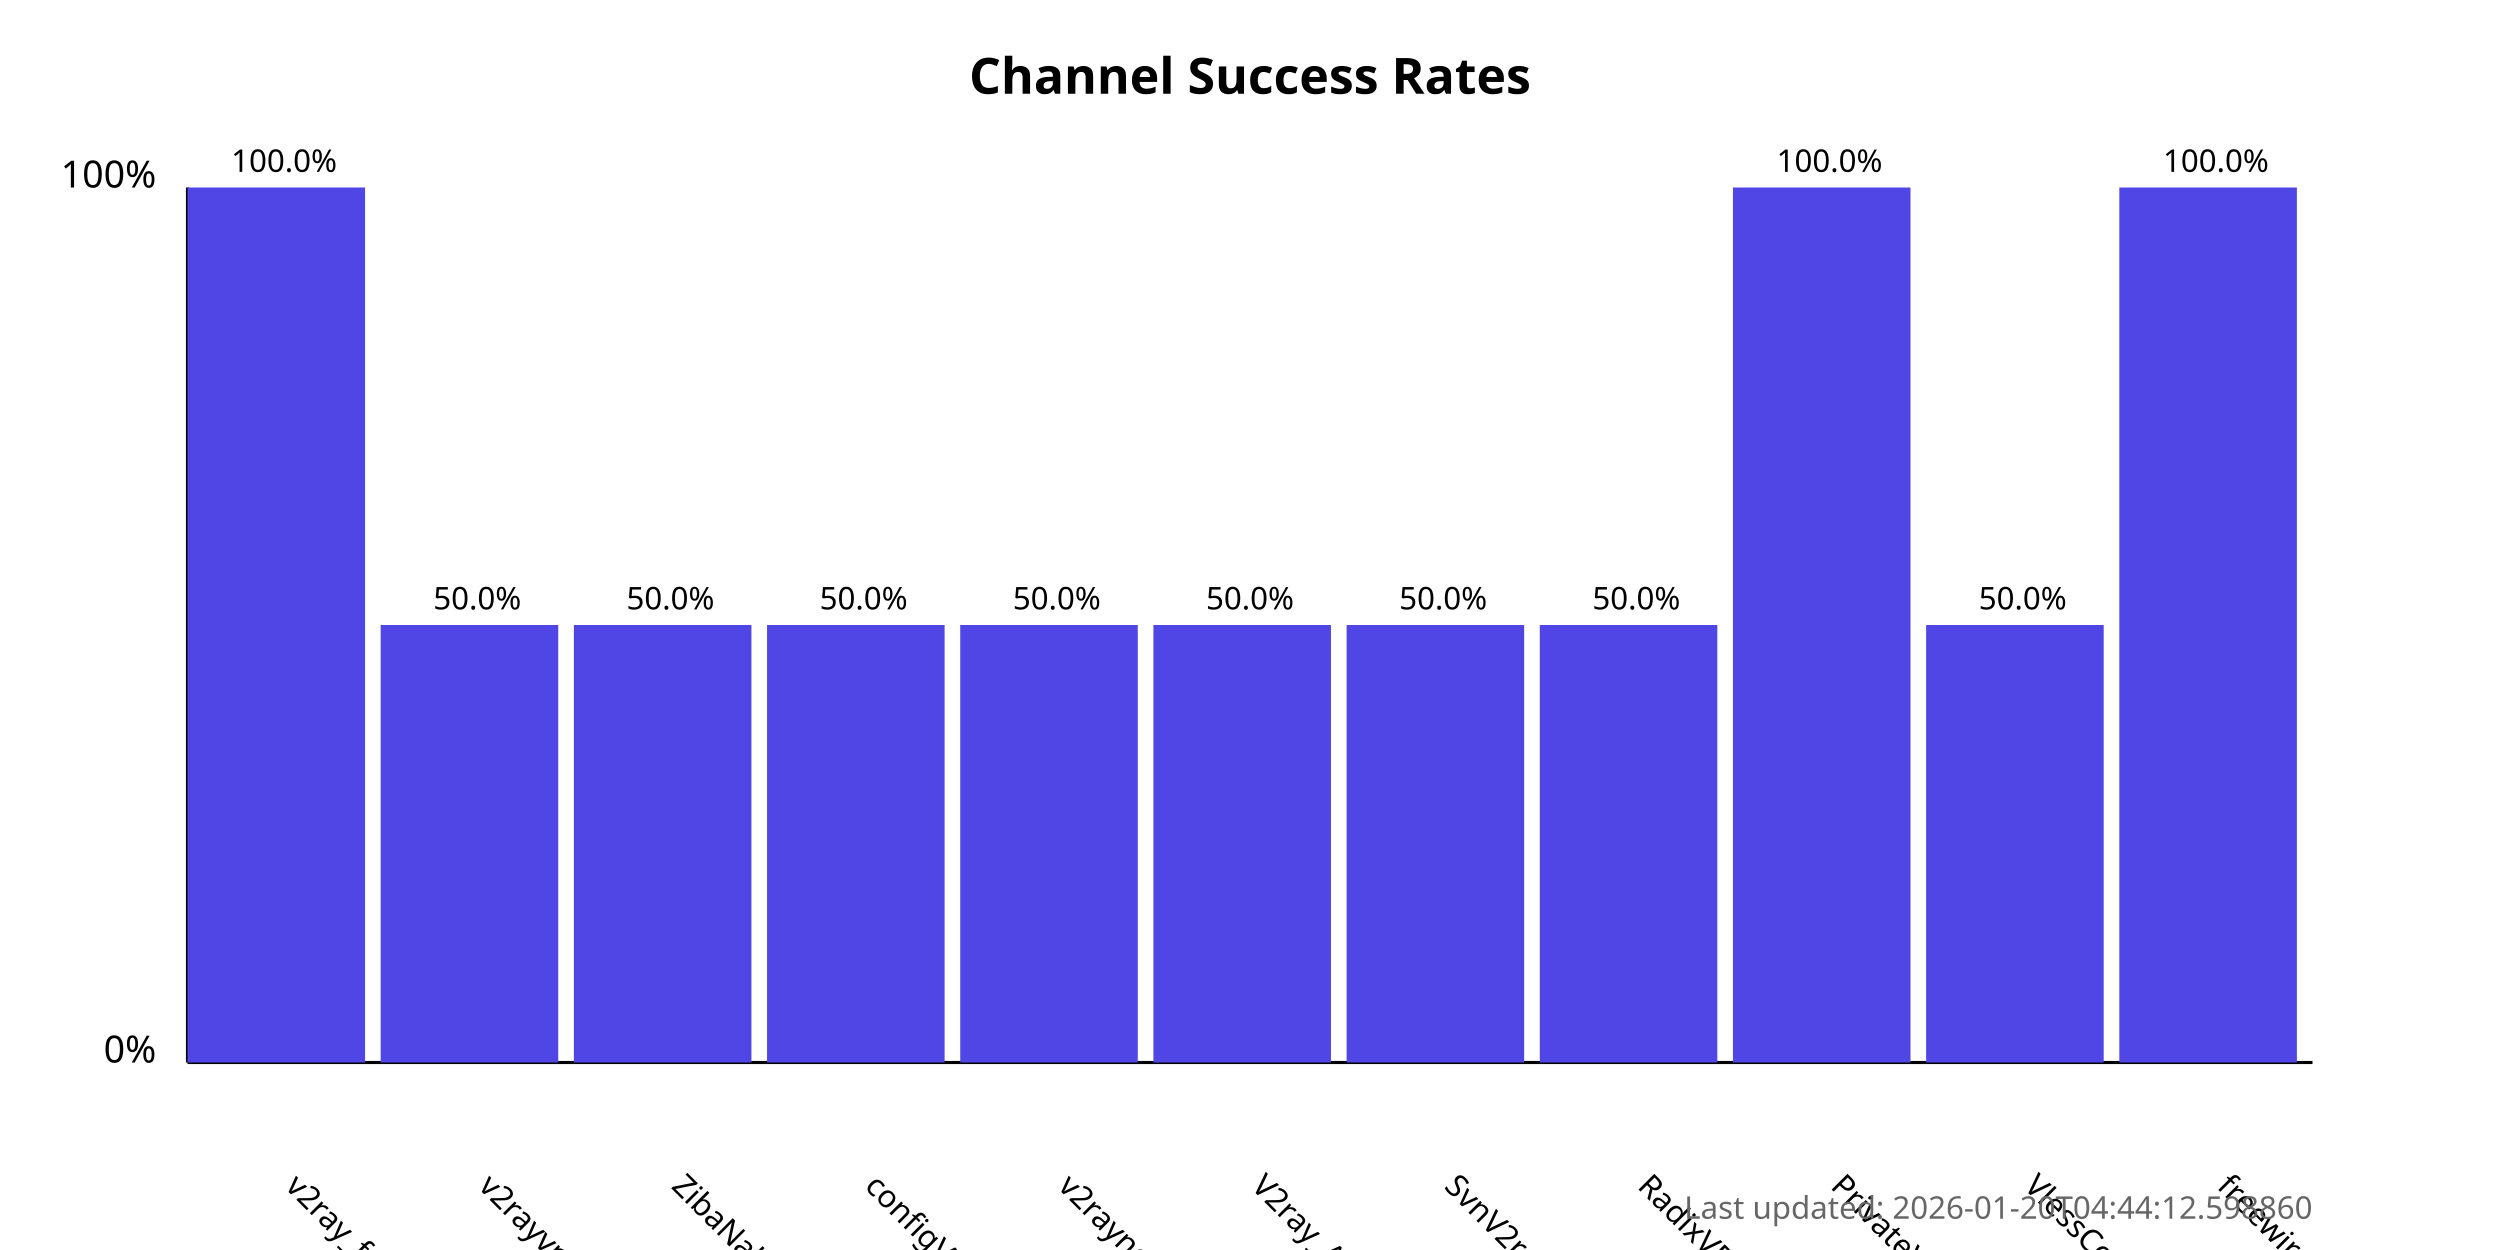
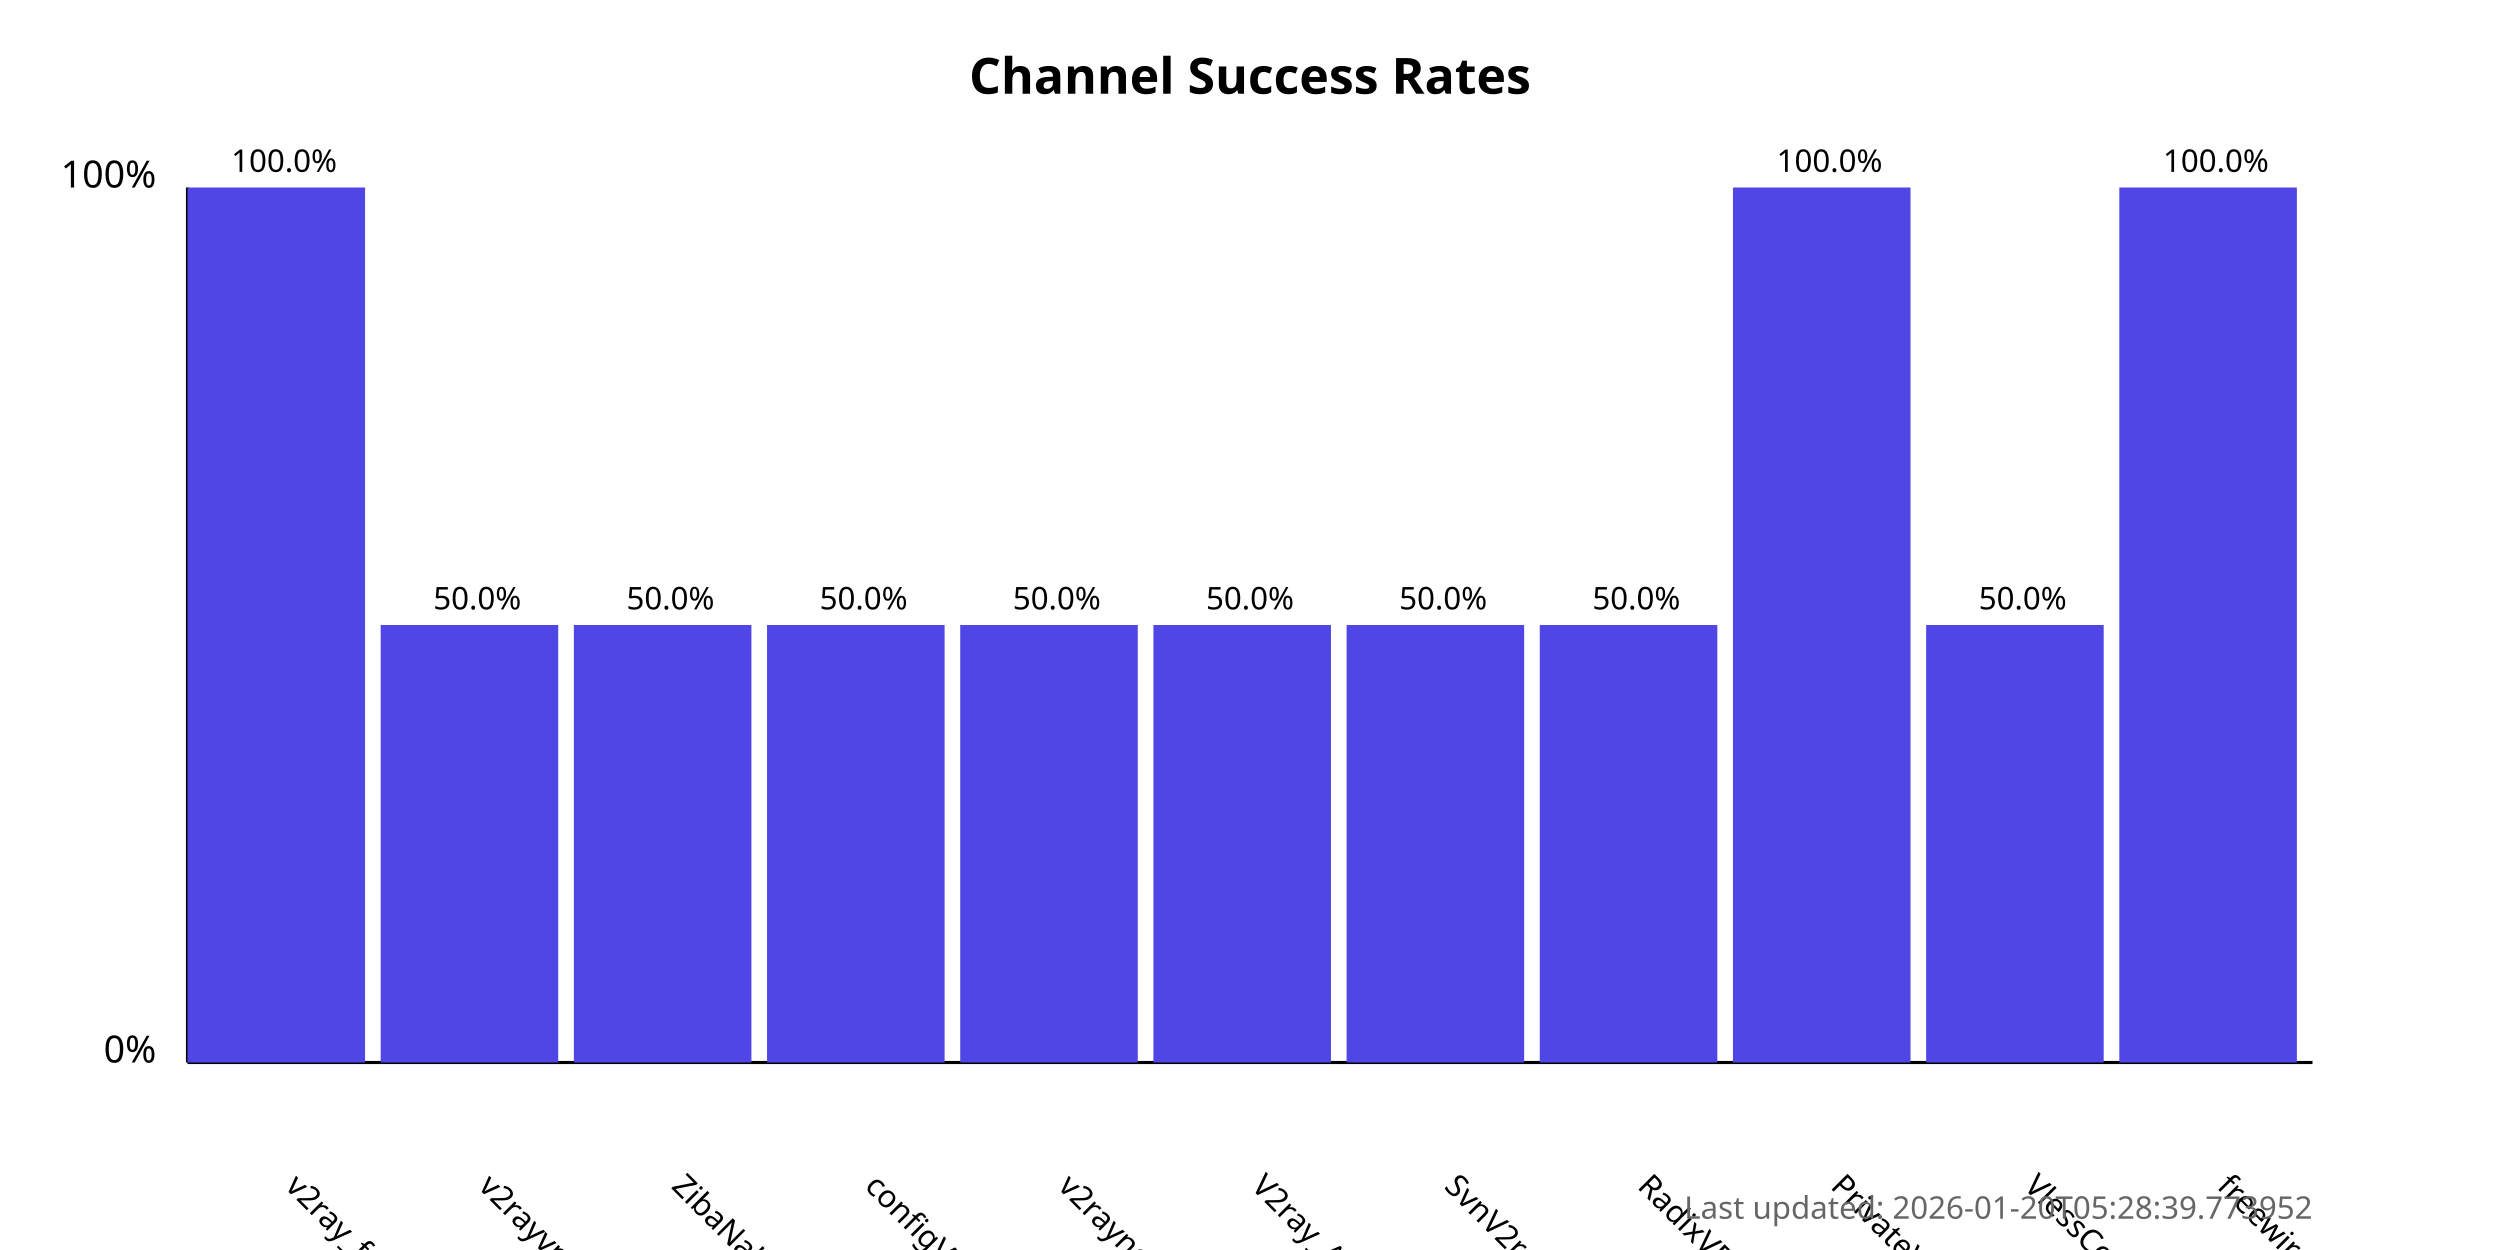
<svg xmlns="http://www.w3.org/2000/svg" width="800" height="400">
  <style>
            .chart-title { font: bold 16px sans-serif; }
            .axis-label { font: 12px sans-serif; }
            .tick-label { font: 10px sans-serif; }
            .bar { fill: #4f46e5; }
            .bar:hover { fill: #6366f1; }
            .timestamp { font: 10px sans-serif; fill: #666; }
        </style>
  <text x="400.0" y="30" text-anchor="middle" class="chart-title">
            Channel Success Rates
        </text>
  <line x1="60" y1="340" x2="60" y2="60" stroke="black" stroke-width="1" />
  <line x1="60" y1="340" x2="740" y2="340" stroke="black" stroke-width="1" />
  <text x="50" y="340" text-anchor="end" class="axis-label">0%</text>
  <text x="50" y="60" text-anchor="end" class="axis-label">100%</text>
  <g>
    <rect x="60" y="60.0" width="56.818" height="280.0" class="bar" />
    <text x="90.909" y="380" transform="rotate(45, 90.90909, 380)" text-anchor="start" class="tick-label">
                v2ray_free_conf
            </text>
    <text x="90.909" y="55.0" text-anchor="middle" class="tick-label">
                100.0%
            </text>
  </g>
  <g>
    <rect x="121.818" y="200.0" width="56.818" height="140.0" class="bar" />
    <text x="152.727" y="380" transform="rotate(45, 152.7273, 380)" text-anchor="start" class="tick-label">
                v2rayvpno
            </text>
    <text x="152.727" y="195.0" text-anchor="middle" class="tick-label">
                50.0%
            </text>
  </g>
  <g>
    <rect x="183.636" y="200.0" width="56.818" height="140.0" class="bar" />
    <text x="214.545" y="380" transform="rotate(45, 214.5455, 380)" text-anchor="start" class="tick-label">
                ZibaNabz
            </text>
    <text x="214.545" y="195.0" text-anchor="middle" class="tick-label">
                50.0%
            </text>
  </g>
  <g>
    <rect x="245.455" y="200.0" width="56.818" height="140.0" class="bar" />
    <text x="276.364" y="380" transform="rotate(45, 276.3636, 380)" text-anchor="start" class="tick-label">
                configV2rayForFree
            </text>
    <text x="276.364" y="195.0" text-anchor="middle" class="tick-label">
                50.0%
            </text>
  </g>
  <g>
    <rect x="307.273" y="200.0" width="56.818" height="140.0" class="bar" />
    <text x="338.182" y="380" transform="rotate(45, 338.1818, 380)" text-anchor="start" class="tick-label">
                v2rayngvpn
            </text>
    <text x="338.182" y="195.0" text-anchor="middle" class="tick-label">
                50.0%
            </text>
  </g>
  <g>
    <rect x="369.091" y="200.0" width="56.818" height="140.0" class="bar" />
    <text x="400.0" y="380" transform="rotate(45, 400.0, 380)" text-anchor="start" class="tick-label">
                V2ray_Alpha
            </text>
    <text x="400.0" y="195.0" text-anchor="middle" class="tick-label">
                50.0%
            </text>
  </g>
  <g>
    <rect x="430.909" y="200.0" width="56.818" height="140.0" class="bar" />
    <text x="461.818" y="380" transform="rotate(45, 461.8182, 380)" text-anchor="start" class="tick-label">
                SvnV2ray
            </text>
    <text x="461.818" y="195.0" text-anchor="middle" class="tick-label">
                50.0%
            </text>
  </g>
  <g>
    <rect x="492.727" y="200.0" width="56.818" height="140.0" class="bar" />
    <text x="523.636" y="380" transform="rotate(45, 523.6364, 380)" text-anchor="start" class="tick-label">
                RadixVPN
            </text>
    <text x="523.636" y="195.0" text-anchor="middle" class="tick-label">
                50.0%
            </text>
  </g>
  <g>
    <rect x="554.545" y="60.0" width="56.818" height="280.0" class="bar" />
    <text x="585.455" y="380" transform="rotate(45, 585.4545, 380)" text-anchor="start" class="tick-label">
                PrivateVPNs
            </text>
    <text x="585.455" y="55.0" text-anchor="middle" class="tick-label">
                100.0%
            </text>
  </g>
  <g>
    <rect x="616.364" y="200.0" width="56.818" height="140.0" class="bar" />
    <text x="647.273" y="380" transform="rotate(45, 647.2727, 380)" text-anchor="start" class="tick-label">
                VlessConfig
            </text>
    <text x="647.273" y="195.0" text-anchor="middle" class="tick-label">
                50.0%
            </text>
  </g>
  <g>
    <rect x="678.182" y="60.0" width="56.818" height="280.0" class="bar" />
    <text x="709.091" y="380" transform="rotate(45, 709.0909, 380)" text-anchor="start" class="tick-label">
                freewireguard
            </text>
    <text x="709.091" y="55.0" text-anchor="middle" class="tick-label">
                100.0%
            </text>
  </g>
  <text x="740" y="390" text-anchor="end" class="timestamp">
-             Last updated: 2026-01-20T04:44:12.598860
+             Last updated: 2026-01-20T05:28:39.773952
        </text>
</svg>
